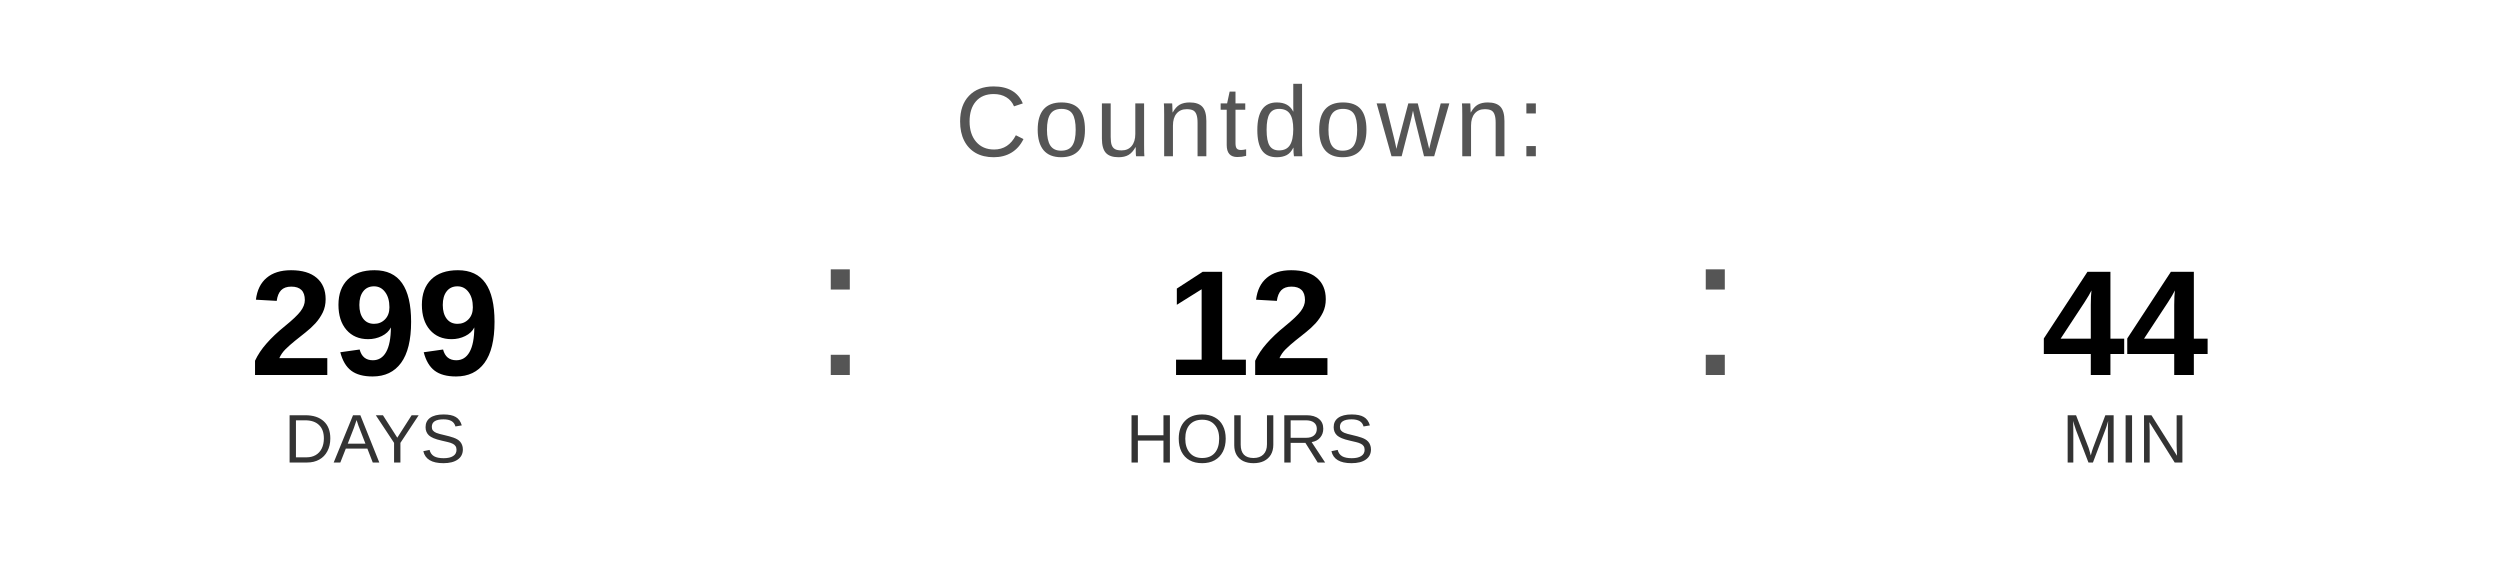
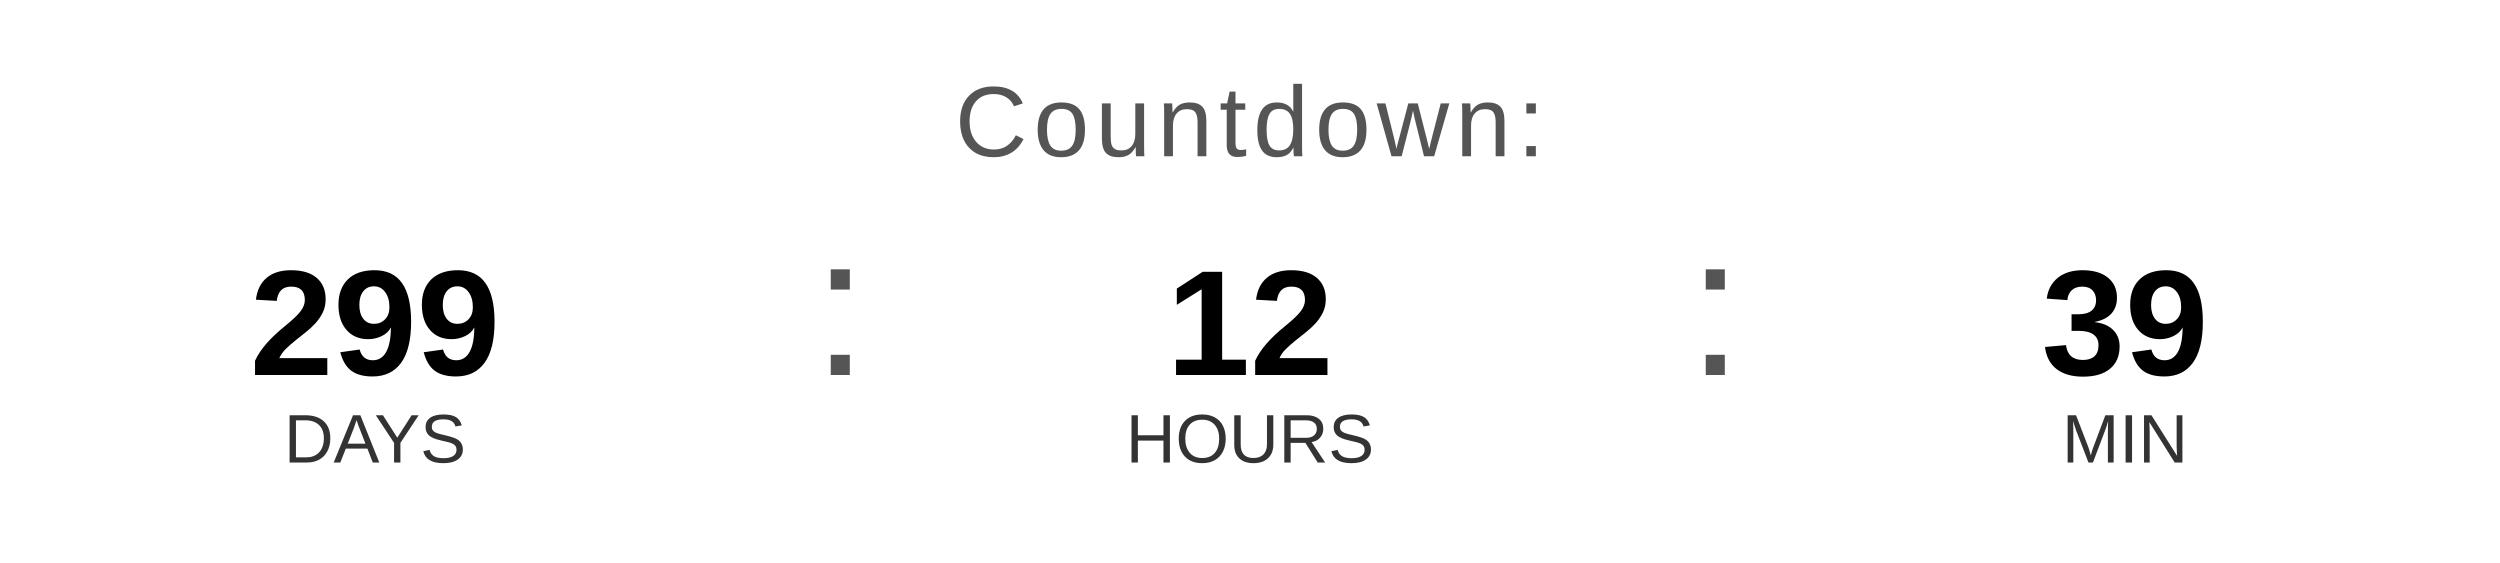
<svg xmlns="http://www.w3.org/2000/svg" width="400" height="90" viewBox="0 0 400 90">
  <text x="200" y="25" font-family="Arial, Helvetica, sans-serif" font-size="16" fill="#555555" text-anchor="middle" letter-spacing="1">
    Countdown:
  </text>
  <text x="60" y="60" font-family="Arial, Helvetica, sans-serif" font-size="24" font-weight="bold" fill="#000000" text-anchor="middle">299</text>
  <text x="60" y="74" font-family="Arial, Helvetica, sans-serif" font-size="11" fill="#333333" text-anchor="middle">DAYS</text>
  <text x="130" y="60" font-family="Arial, sans-serif" font-size="32" fill="#555555">:</text>
  <text x="200" y="60" font-family="Arial, Helvetica, sans-serif" font-size="24" font-weight="bold" fill="#000000" text-anchor="middle">12</text>
  <text x="200" y="74" font-family="Arial, Helvetica, sans-serif" font-size="11" fill="#333333" text-anchor="middle">HOURS</text>
  <text x="270" y="60" font-family="Arial, sans-serif" font-size="32" fill="#555555">:</text>
-   <text x="340" y="60" font-family="Arial, Helvetica, sans-serif" font-size="24" font-weight="bold" fill="#000000" text-anchor="middle">44</text>
+   <text x="340" y="60" font-family="Arial, Helvetica, sans-serif" font-size="24" font-weight="bold" fill="#000000" text-anchor="middle">39</text>
  <text x="340" y="74" font-family="Arial, Helvetica, sans-serif" font-size="11" fill="#333333" text-anchor="middle">MIN</text>
</svg>
